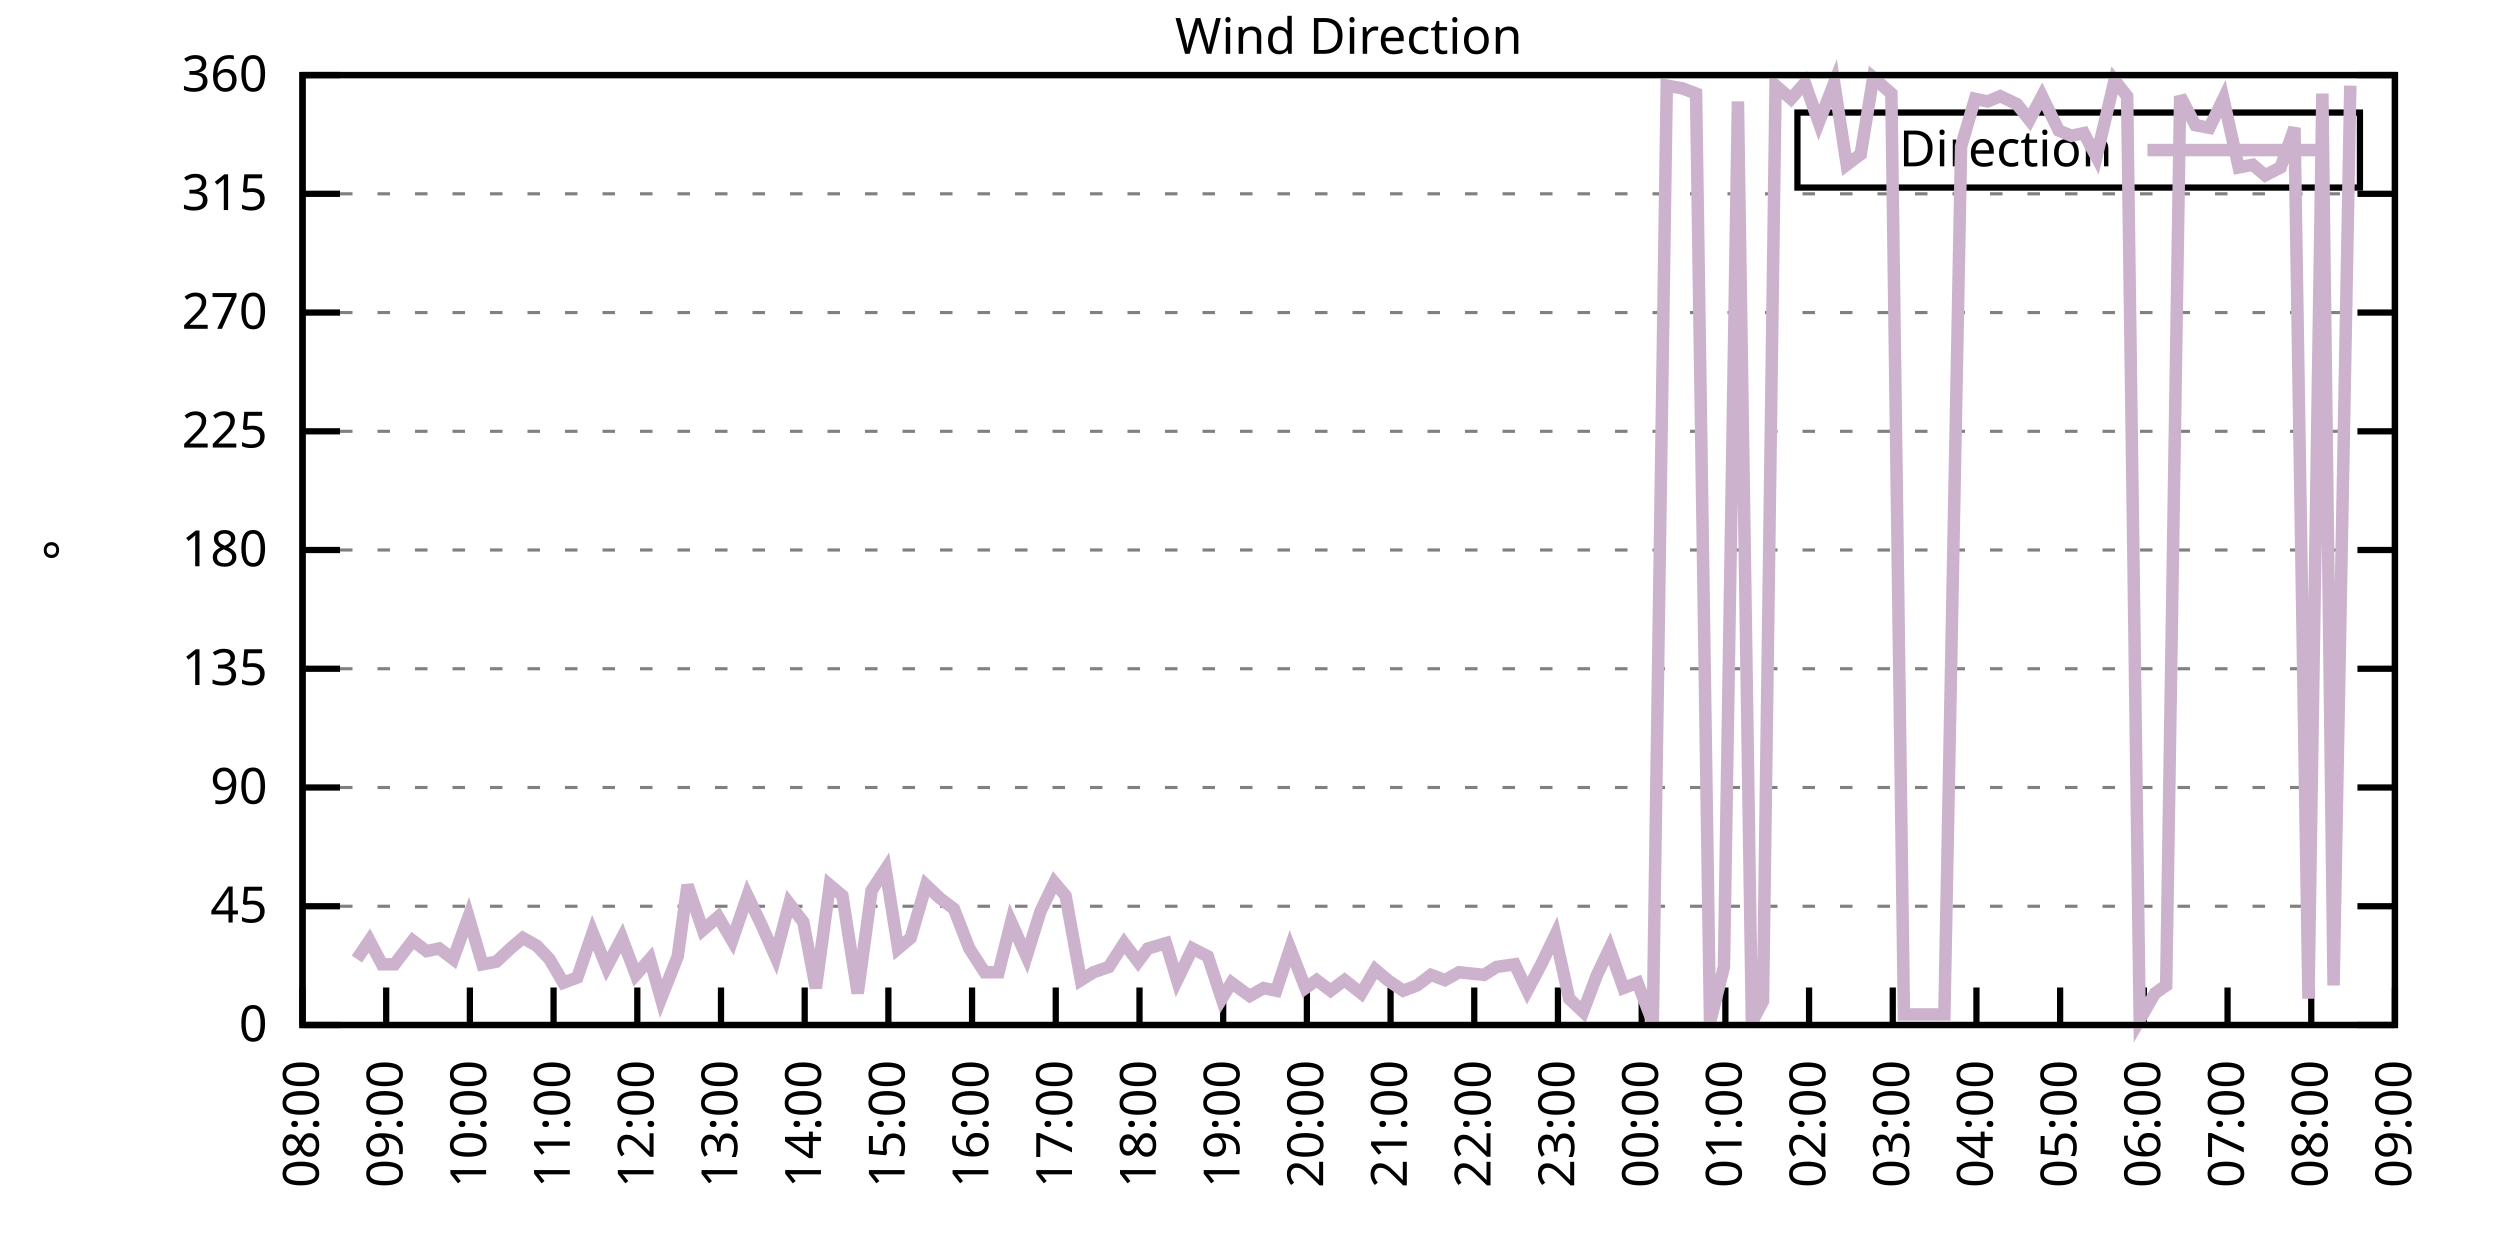
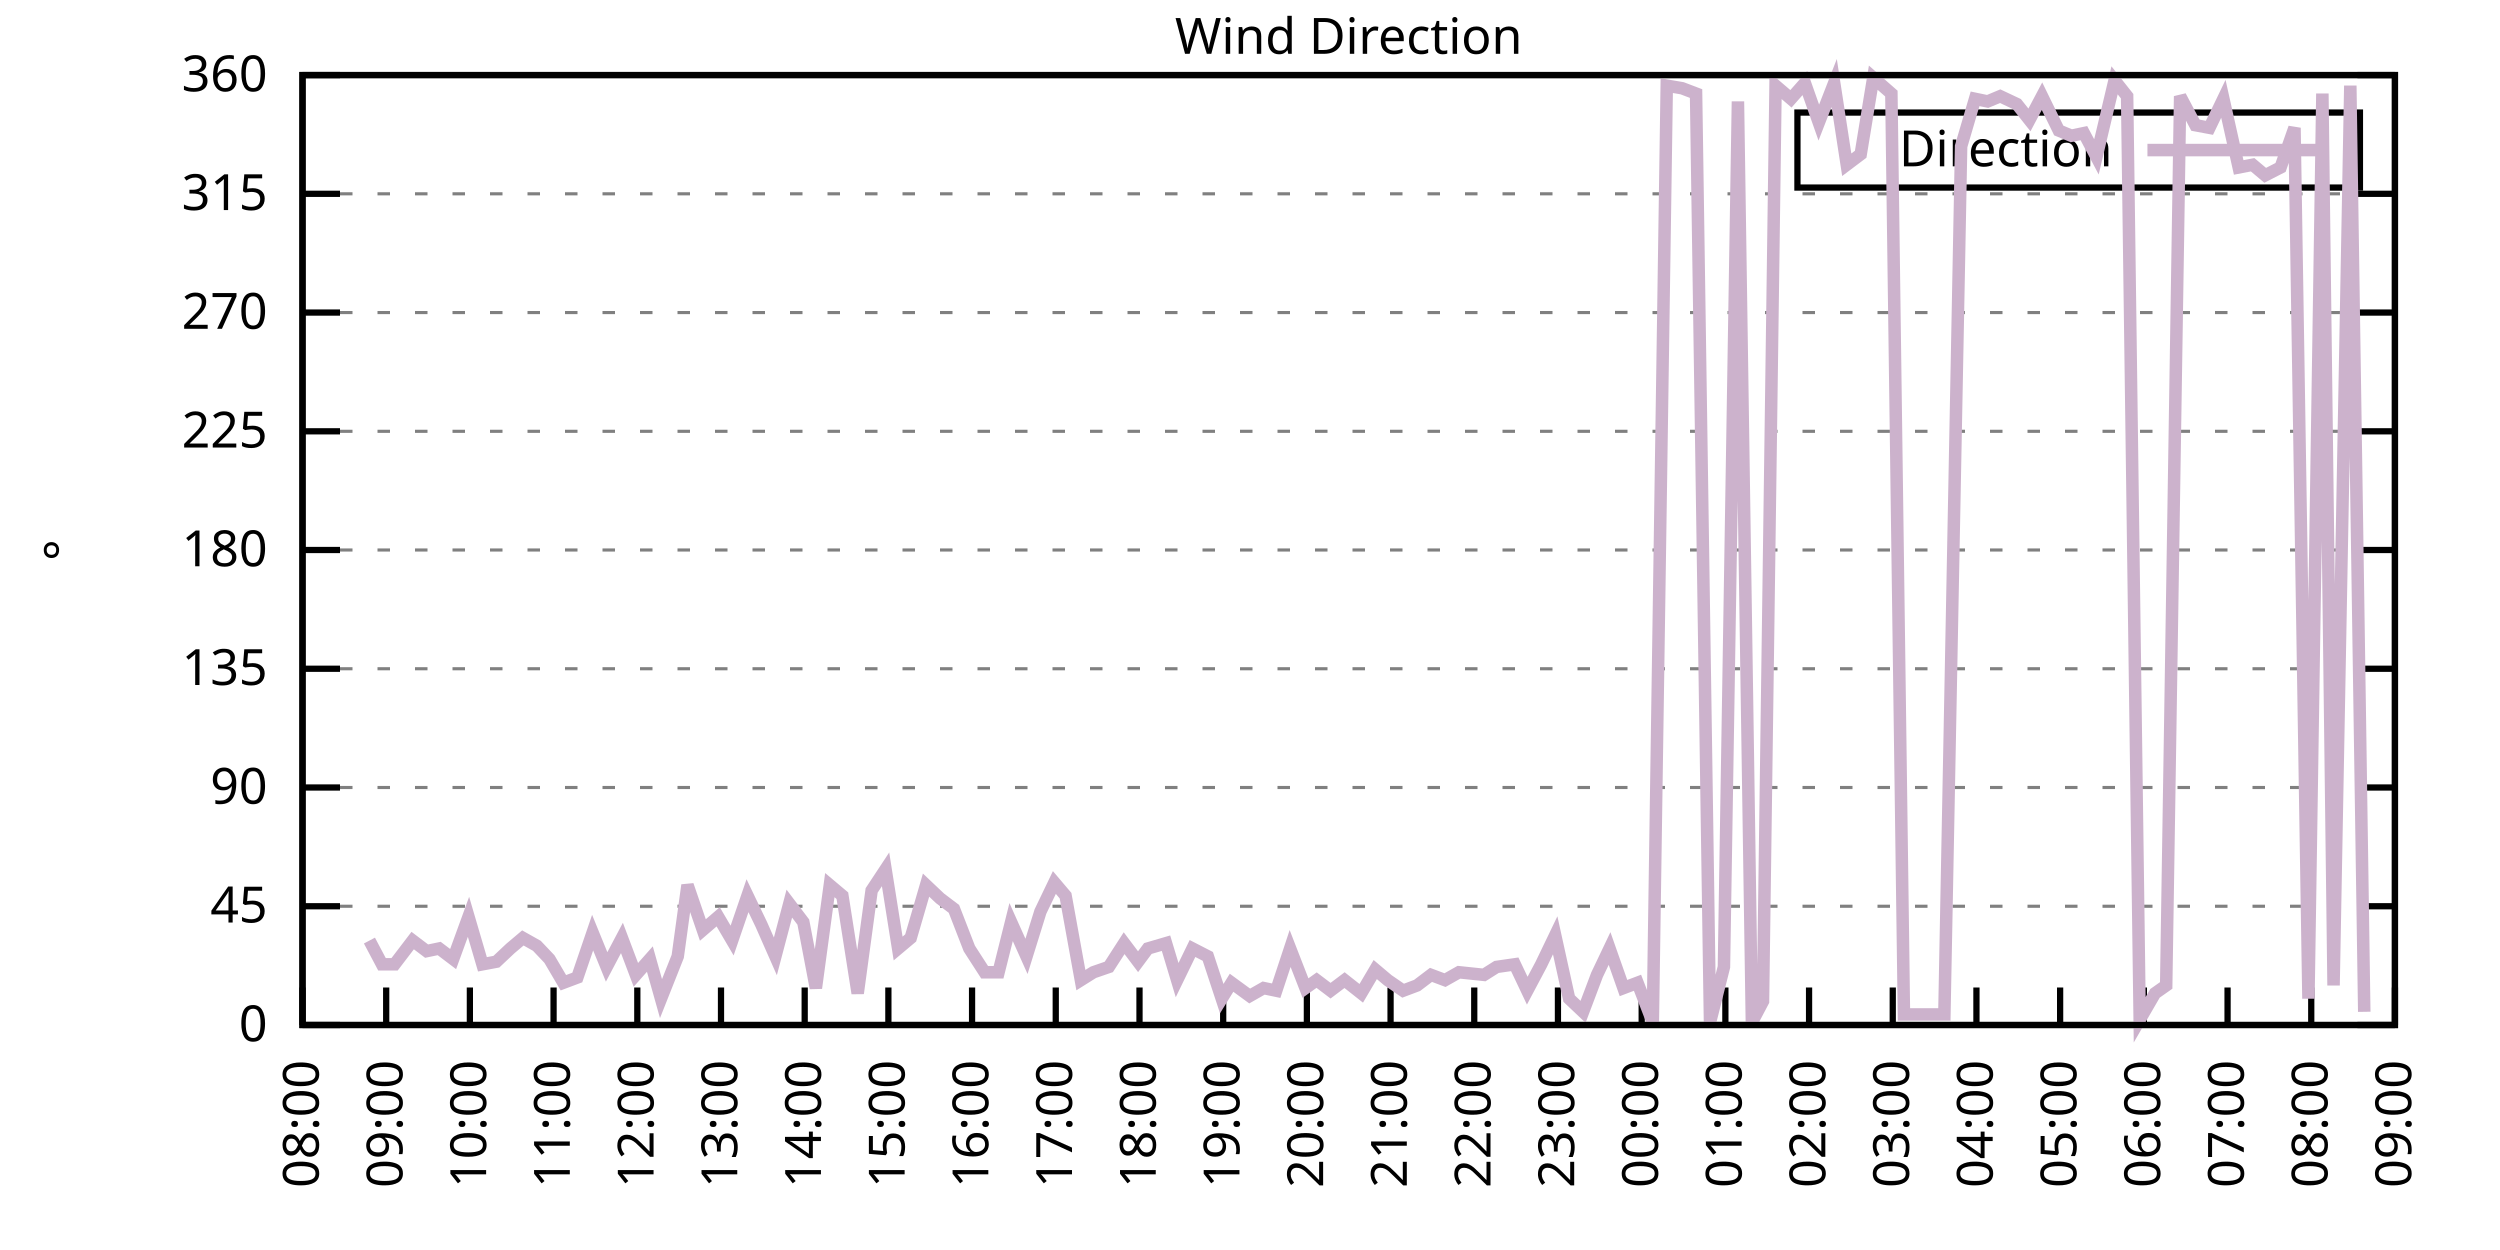
<svg xmlns="http://www.w3.org/2000/svg" xmlns:xlink="http://www.w3.org/1999/xlink" width="400" height="200" viewBox="0 0 400 200">
  <g id="gnuplot_canvas">
    <rect x="0" y="0" width="400" height="200" fill="none" />
    <defs>
      <circle id="gpDot" r="0.5" stroke-width="0.5" stroke="currentColor" />
      <path id="gpPt0" stroke-width="0.333" stroke="currentColor" d="M-1,0 h2 M0,-1 v2" />
      <path id="gpPt1" stroke-width="0.333" stroke="currentColor" d="M-1,-1 L1,1 M1,-1 L-1,1" />
      <path id="gpPt2" stroke-width="0.333" stroke="currentColor" d="M-1,0 L1,0 M0,-1 L0,1 M-1,-1 L1,1 M-1,1 L1,-1" />
      <rect id="gpPt3" stroke-width="0.333" stroke="currentColor" x="-1" y="-1" width="2" height="2" />
      <rect id="gpPt4" stroke-width="0.333" stroke="currentColor" fill="currentColor" x="-1" y="-1" width="2" height="2" />
      <circle id="gpPt5" stroke-width="0.333" stroke="currentColor" cx="0" cy="0" r="1" />
      <use xlink:href="#gpPt5" id="gpPt6" fill="currentColor" stroke="none" />
      <path id="gpPt7" stroke-width="0.333" stroke="currentColor" d="M0,-1.33 L-1.33,0.67 L1.33,0.67 z" />
      <use xlink:href="#gpPt7" id="gpPt8" fill="currentColor" stroke="none" />
      <use xlink:href="#gpPt7" id="gpPt9" stroke="currentColor" transform="rotate(180)" />
      <use xlink:href="#gpPt9" id="gpPt10" fill="currentColor" stroke="none" />
      <use xlink:href="#gpPt3" id="gpPt11" stroke="currentColor" transform="rotate(45)" />
      <use xlink:href="#gpPt11" id="gpPt12" fill="currentColor" stroke="none" />
      <path id="gpPt13" stroke-width="0.333" stroke="currentColor" d="M0,1.330 L1.265,0.411 L0.782,-1.067 L-0.782,-1.076 L-1.265,0.411 z" />
      <use xlink:href="#gpPt13" id="gpPt14" fill="currentColor" stroke="none" />
      <filter id="textbox" filterUnits="objectBoundingBox" x="0" y="0" height="1" width="1">
        <feFlood flood-color="white" flood-opacity="1" result="bgnd" />
        <feComposite in="SourceGraphic" in2="bgnd" operator="atop" />
      </filter>
      <filter id="greybox" filterUnits="objectBoundingBox" x="0" y="0" height="1" width="1">
        <feFlood flood-color="lightgrey" flood-opacity="1" result="grey" />
        <feComposite in="SourceGraphic" in2="grey" operator="atop" />
      </filter>
    </defs>
    <g fill="none" color="white" stroke="currentColor" stroke-width="1.00" stroke-linecap="butt" stroke-linejoin="miter">
</g>
    <g fill="none" color="black" stroke="currentColor" stroke-width="1.00" stroke-linecap="butt" stroke-linejoin="miter">
      <g stroke="none" shape-rendering="crispEdges">
        <polygon fill="rgb(255, 255, 255)" points="48.40,164.00 383.18,164.00 383.18,12.02 48.40,12.02 " />
      </g>
    </g>
    <g fill="none" color="black" stroke="currentColor" stroke-width="1.00" stroke-linecap="butt" stroke-linejoin="miter">
</g>
    <g fill="none" color="black" stroke="black" stroke-width="0.50" stroke-linecap="butt" stroke-linejoin="miter">
</g>
    <g fill="none" color="gray" stroke="currentColor" stroke-width="0.50" stroke-linecap="butt" stroke-linejoin="miter">
      <path stroke="gray" stroke-dasharray="2,4" class="gridline" d="M48.40,164.00 L383.19,164.00  " />
    </g>
    <g fill="none" color="gray" stroke="gray" stroke-width="1.00" stroke-linecap="butt" stroke-linejoin="miter">
</g>
    <g fill="none" color="black" stroke="currentColor" stroke-width="1.00" stroke-linecap="butt" stroke-linejoin="miter">
      <path stroke="black" d="M48.40,164.00 L54.40,164.00 M383.19,164.00 L377.19,164.00  " />
      <g transform="translate(42.80,166.60)" stroke="none" fill="black" font-family="Sans" font-size="8.00" text-anchor="end">
        <text>
          <tspan font-family="Sans"> 0</tspan>
        </text>
      </g>
    </g>
    <g fill="none" color="black" stroke="currentColor" stroke-width="1.00" stroke-linecap="butt" stroke-linejoin="miter">
</g>
    <g fill="none" color="black" stroke="black" stroke-width="0.50" stroke-linecap="butt" stroke-linejoin="miter">
</g>
    <g fill="none" color="gray" stroke="currentColor" stroke-width="0.50" stroke-linecap="butt" stroke-linejoin="miter">
      <path stroke="gray" stroke-dasharray="2,4" class="gridline" d="M48.40,145.00 L383.19,145.00  " />
    </g>
    <g fill="none" color="gray" stroke="gray" stroke-width="1.00" stroke-linecap="butt" stroke-linejoin="miter">
</g>
    <g fill="none" color="black" stroke="currentColor" stroke-width="1.00" stroke-linecap="butt" stroke-linejoin="miter">
      <path stroke="black" d="M48.40,145.00 L54.40,145.00 M383.19,145.00 L377.19,145.00  " />
      <g transform="translate(42.80,147.60)" stroke="none" fill="black" font-family="Sans" font-size="8.00" text-anchor="end">
        <text>
          <tspan font-family="Sans"> 45</tspan>
        </text>
      </g>
    </g>
    <g fill="none" color="black" stroke="currentColor" stroke-width="1.00" stroke-linecap="butt" stroke-linejoin="miter">
</g>
    <g fill="none" color="black" stroke="black" stroke-width="0.50" stroke-linecap="butt" stroke-linejoin="miter">
</g>
    <g fill="none" color="gray" stroke="currentColor" stroke-width="0.50" stroke-linecap="butt" stroke-linejoin="miter">
      <path stroke="gray" stroke-dasharray="2,4" class="gridline" d="M48.40,126.00 L383.19,126.00  " />
    </g>
    <g fill="none" color="gray" stroke="gray" stroke-width="1.00" stroke-linecap="butt" stroke-linejoin="miter">
</g>
    <g fill="none" color="black" stroke="currentColor" stroke-width="1.00" stroke-linecap="butt" stroke-linejoin="miter">
      <path stroke="black" d="M48.40,126.00 L54.40,126.00 M383.19,126.00 L377.19,126.00  " />
      <g transform="translate(42.80,128.60)" stroke="none" fill="black" font-family="Sans" font-size="8.00" text-anchor="end">
        <text>
          <tspan font-family="Sans"> 90</tspan>
        </text>
      </g>
    </g>
    <g fill="none" color="black" stroke="currentColor" stroke-width="1.00" stroke-linecap="butt" stroke-linejoin="miter">
</g>
    <g fill="none" color="black" stroke="black" stroke-width="0.50" stroke-linecap="butt" stroke-linejoin="miter">
</g>
    <g fill="none" color="gray" stroke="currentColor" stroke-width="0.50" stroke-linecap="butt" stroke-linejoin="miter">
      <path stroke="gray" stroke-dasharray="2,4" class="gridline" d="M48.40,107.00 L383.19,107.00  " />
    </g>
    <g fill="none" color="gray" stroke="gray" stroke-width="1.00" stroke-linecap="butt" stroke-linejoin="miter">
</g>
    <g fill="none" color="black" stroke="currentColor" stroke-width="1.00" stroke-linecap="butt" stroke-linejoin="miter">
      <path stroke="black" d="M48.40,107.00 L54.40,107.00 M383.19,107.00 L377.19,107.00  " />
      <g transform="translate(42.80,109.60)" stroke="none" fill="black" font-family="Sans" font-size="8.00" text-anchor="end">
        <text>
          <tspan font-family="Sans"> 135</tspan>
        </text>
      </g>
    </g>
    <g fill="none" color="black" stroke="currentColor" stroke-width="1.00" stroke-linecap="butt" stroke-linejoin="miter">
</g>
    <g fill="none" color="black" stroke="black" stroke-width="0.50" stroke-linecap="butt" stroke-linejoin="miter">
</g>
    <g fill="none" color="gray" stroke="currentColor" stroke-width="0.50" stroke-linecap="butt" stroke-linejoin="miter">
      <path stroke="gray" stroke-dasharray="2,4" class="gridline" d="M48.40,88.00 L383.19,88.00  " />
    </g>
    <g fill="none" color="gray" stroke="gray" stroke-width="1.00" stroke-linecap="butt" stroke-linejoin="miter">
</g>
    <g fill="none" color="black" stroke="currentColor" stroke-width="1.00" stroke-linecap="butt" stroke-linejoin="miter">
      <path stroke="black" d="M48.40,88.00 L54.40,88.00 M383.19,88.00 L377.19,88.00  " />
      <g transform="translate(42.80,90.60)" stroke="none" fill="black" font-family="Sans" font-size="8.00" text-anchor="end">
        <text>
          <tspan font-family="Sans"> 180</tspan>
        </text>
      </g>
    </g>
    <g fill="none" color="black" stroke="currentColor" stroke-width="1.00" stroke-linecap="butt" stroke-linejoin="miter">
</g>
    <g fill="none" color="black" stroke="black" stroke-width="0.50" stroke-linecap="butt" stroke-linejoin="miter">
</g>
    <g fill="none" color="gray" stroke="currentColor" stroke-width="0.50" stroke-linecap="butt" stroke-linejoin="miter">
      <path stroke="gray" stroke-dasharray="2,4" class="gridline" d="M48.40,69.01 L383.19,69.01  " />
    </g>
    <g fill="none" color="gray" stroke="gray" stroke-width="1.00" stroke-linecap="butt" stroke-linejoin="miter">
</g>
    <g fill="none" color="black" stroke="currentColor" stroke-width="1.00" stroke-linecap="butt" stroke-linejoin="miter">
      <path stroke="black" d="M48.40,69.01 L54.40,69.01 M383.19,69.01 L377.19,69.01  " />
      <g transform="translate(42.80,71.61)" stroke="none" fill="black" font-family="Sans" font-size="8.00" text-anchor="end">
        <text>
          <tspan font-family="Sans"> 225</tspan>
        </text>
      </g>
    </g>
    <g fill="none" color="black" stroke="currentColor" stroke-width="1.00" stroke-linecap="butt" stroke-linejoin="miter">
</g>
    <g fill="none" color="black" stroke="black" stroke-width="0.50" stroke-linecap="butt" stroke-linejoin="miter">
</g>
    <g fill="none" color="gray" stroke="currentColor" stroke-width="0.50" stroke-linecap="butt" stroke-linejoin="miter">
      <path stroke="gray" stroke-dasharray="2,4" class="gridline" d="M48.40,50.01 L383.19,50.01  " />
    </g>
    <g fill="none" color="gray" stroke="gray" stroke-width="1.00" stroke-linecap="butt" stroke-linejoin="miter">
</g>
    <g fill="none" color="black" stroke="currentColor" stroke-width="1.00" stroke-linecap="butt" stroke-linejoin="miter">
      <path stroke="black" d="M48.40,50.01 L54.40,50.01 M383.19,50.01 L377.19,50.01  " />
      <g transform="translate(42.80,52.61)" stroke="none" fill="black" font-family="Sans" font-size="8.00" text-anchor="end">
        <text>
          <tspan font-family="Sans"> 270</tspan>
        </text>
      </g>
    </g>
    <g fill="none" color="black" stroke="currentColor" stroke-width="1.00" stroke-linecap="butt" stroke-linejoin="miter">
</g>
    <g fill="none" color="black" stroke="black" stroke-width="0.50" stroke-linecap="butt" stroke-linejoin="miter">
</g>
    <g fill="none" color="gray" stroke="currentColor" stroke-width="0.50" stroke-linecap="butt" stroke-linejoin="miter">
      <path stroke="gray" stroke-dasharray="2,4" class="gridline" d="M48.40,31.01 L383.19,31.01  " />
    </g>
    <g fill="none" color="gray" stroke="gray" stroke-width="1.00" stroke-linecap="butt" stroke-linejoin="miter">
</g>
    <g fill="none" color="black" stroke="currentColor" stroke-width="1.00" stroke-linecap="butt" stroke-linejoin="miter">
      <path stroke="black" d="M48.40,31.01 L54.40,31.01 M383.19,31.01 L377.19,31.01  " />
      <g transform="translate(42.80,33.61)" stroke="none" fill="black" font-family="Sans" font-size="8.00" text-anchor="end">
        <text>
          <tspan font-family="Sans"> 315</tspan>
        </text>
      </g>
    </g>
    <g fill="none" color="black" stroke="currentColor" stroke-width="1.00" stroke-linecap="butt" stroke-linejoin="miter">
</g>
    <g fill="none" color="black" stroke="black" stroke-width="0.50" stroke-linecap="butt" stroke-linejoin="miter">
</g>
    <g fill="none" color="gray" stroke="currentColor" stroke-width="0.50" stroke-linecap="butt" stroke-linejoin="miter">
      <path stroke="gray" stroke-dasharray="2,4" class="gridline" d="M48.40,12.01 L383.19,12.01  " />
    </g>
    <g fill="none" color="gray" stroke="gray" stroke-width="1.00" stroke-linecap="butt" stroke-linejoin="miter">
</g>
    <g fill="none" color="black" stroke="currentColor" stroke-width="1.00" stroke-linecap="butt" stroke-linejoin="miter">
      <path stroke="black" d="M48.40,12.01 L54.40,12.01 M383.19,12.01 L377.19,12.01  " />
      <g transform="translate(42.80,14.61)" stroke="none" fill="black" font-family="Sans" font-size="8.00" text-anchor="end">
        <text>
          <tspan font-family="Sans"> 360</tspan>
        </text>
      </g>
    </g>
    <g fill="none" color="black" stroke="currentColor" stroke-width="1.00" stroke-linecap="butt" stroke-linejoin="miter">
      <path stroke="black" d="M48.40,164.00 L48.40,158.00  " />
      <g transform="translate(51.00,169.60) rotate(270.00)" stroke="none" fill="black" font-family="Sans" font-size="8.00" text-anchor="end">
        <text>
          <tspan font-family="Sans">08:00</tspan>
        </text>
      </g>
    </g>
    <g fill="none" color="black" stroke="currentColor" stroke-width="1.00" stroke-linecap="butt" stroke-linejoin="miter">
      <path stroke="black" d="M61.79,164.00 L61.79,158.00  " />
      <g transform="translate(64.39,169.60) rotate(270.00)" stroke="none" fill="black" font-family="Sans" font-size="8.00" text-anchor="end">
        <text>
          <tspan font-family="Sans">09:00</tspan>
        </text>
      </g>
    </g>
    <g fill="none" color="black" stroke="currentColor" stroke-width="1.00" stroke-linecap="butt" stroke-linejoin="miter">
      <path stroke="black" d="M75.18,164.00 L75.18,158.00  " />
      <g transform="translate(77.78,169.60) rotate(270.00)" stroke="none" fill="black" font-family="Sans" font-size="8.00" text-anchor="end">
        <text>
          <tspan font-family="Sans">10:00</tspan>
        </text>
      </g>
    </g>
    <g fill="none" color="black" stroke="currentColor" stroke-width="1.00" stroke-linecap="butt" stroke-linejoin="miter">
      <path stroke="black" d="M88.57,164.00 L88.57,158.00  " />
      <g transform="translate(91.17,169.60) rotate(270.00)" stroke="none" fill="black" font-family="Sans" font-size="8.00" text-anchor="end">
        <text>
          <tspan font-family="Sans">11:00</tspan>
        </text>
      </g>
    </g>
    <g fill="none" color="black" stroke="currentColor" stroke-width="1.00" stroke-linecap="butt" stroke-linejoin="miter">
      <path stroke="black" d="M101.97,164.00 L101.97,158.00  " />
      <g transform="translate(104.57,169.60) rotate(270.00)" stroke="none" fill="black" font-family="Sans" font-size="8.00" text-anchor="end">
        <text>
          <tspan font-family="Sans">12:00</tspan>
        </text>
      </g>
    </g>
    <g fill="none" color="black" stroke="currentColor" stroke-width="1.00" stroke-linecap="butt" stroke-linejoin="miter">
      <path stroke="black" d="M115.36,164.00 L115.36,158.00  " />
      <g transform="translate(117.96,169.60) rotate(270.00)" stroke="none" fill="black" font-family="Sans" font-size="8.00" text-anchor="end">
        <text>
          <tspan font-family="Sans">13:00</tspan>
        </text>
      </g>
    </g>
    <g fill="none" color="black" stroke="currentColor" stroke-width="1.00" stroke-linecap="butt" stroke-linejoin="miter">
      <path stroke="black" d="M128.75,164.00 L128.75,158.00  " />
      <g transform="translate(131.35,169.60) rotate(270.00)" stroke="none" fill="black" font-family="Sans" font-size="8.00" text-anchor="end">
        <text>
          <tspan font-family="Sans">14:00</tspan>
        </text>
      </g>
    </g>
    <g fill="none" color="black" stroke="currentColor" stroke-width="1.00" stroke-linecap="butt" stroke-linejoin="miter">
      <path stroke="black" d="M142.14,164.00 L142.14,158.00  " />
      <g transform="translate(144.74,169.60) rotate(270.00)" stroke="none" fill="black" font-family="Sans" font-size="8.00" text-anchor="end">
        <text>
          <tspan font-family="Sans">15:00</tspan>
        </text>
      </g>
    </g>
    <g fill="none" color="black" stroke="currentColor" stroke-width="1.00" stroke-linecap="butt" stroke-linejoin="miter">
      <path stroke="black" d="M155.53,164.00 L155.53,158.00  " />
      <g transform="translate(158.13,169.60) rotate(270.00)" stroke="none" fill="black" font-family="Sans" font-size="8.00" text-anchor="end">
        <text>
          <tspan font-family="Sans">16:00</tspan>
        </text>
      </g>
    </g>
    <g fill="none" color="black" stroke="currentColor" stroke-width="1.00" stroke-linecap="butt" stroke-linejoin="miter">
      <path stroke="black" d="M168.92,164.00 L168.92,158.00  " />
      <g transform="translate(171.52,169.60) rotate(270.00)" stroke="none" fill="black" font-family="Sans" font-size="8.00" text-anchor="end">
        <text>
          <tspan font-family="Sans">17:00</tspan>
        </text>
      </g>
    </g>
    <g fill="none" color="black" stroke="currentColor" stroke-width="1.00" stroke-linecap="butt" stroke-linejoin="miter">
      <path stroke="black" d="M182.32,164.00 L182.32,158.00  " />
      <g transform="translate(184.92,169.60) rotate(270.00)" stroke="none" fill="black" font-family="Sans" font-size="8.00" text-anchor="end">
        <text>
          <tspan font-family="Sans">18:00</tspan>
        </text>
      </g>
    </g>
    <g fill="none" color="black" stroke="currentColor" stroke-width="1.00" stroke-linecap="butt" stroke-linejoin="miter">
      <path stroke="black" d="M195.71,164.00 L195.71,158.00  " />
      <g transform="translate(198.31,169.60) rotate(270.00)" stroke="none" fill="black" font-family="Sans" font-size="8.00" text-anchor="end">
        <text>
          <tspan font-family="Sans">19:00</tspan>
        </text>
      </g>
    </g>
    <g fill="none" color="black" stroke="currentColor" stroke-width="1.00" stroke-linecap="butt" stroke-linejoin="miter">
      <path stroke="black" d="M209.10,164.00 L209.10,158.00  " />
      <g transform="translate(211.70,169.60) rotate(270.00)" stroke="none" fill="black" font-family="Sans" font-size="8.00" text-anchor="end">
        <text>
          <tspan font-family="Sans">20:00</tspan>
        </text>
      </g>
    </g>
    <g fill="none" color="black" stroke="currentColor" stroke-width="1.00" stroke-linecap="butt" stroke-linejoin="miter">
      <path stroke="black" d="M222.49,164.00 L222.49,158.00  " />
      <g transform="translate(225.09,169.60) rotate(270.00)" stroke="none" fill="black" font-family="Sans" font-size="8.00" text-anchor="end">
        <text>
          <tspan font-family="Sans">21:00</tspan>
        </text>
      </g>
    </g>
    <g fill="none" color="black" stroke="currentColor" stroke-width="1.00" stroke-linecap="butt" stroke-linejoin="miter">
      <path stroke="black" d="M235.88,164.00 L235.88,158.00  " />
      <g transform="translate(238.48,169.60) rotate(270.00)" stroke="none" fill="black" font-family="Sans" font-size="8.00" text-anchor="end">
        <text>
          <tspan font-family="Sans">22:00</tspan>
        </text>
      </g>
    </g>
    <g fill="none" color="black" stroke="currentColor" stroke-width="1.00" stroke-linecap="butt" stroke-linejoin="miter">
      <path stroke="black" d="M249.27,164.00 L249.27,158.00  " />
      <g transform="translate(251.87,169.60) rotate(270.00)" stroke="none" fill="black" font-family="Sans" font-size="8.00" text-anchor="end">
        <text>
          <tspan font-family="Sans">23:00</tspan>
        </text>
      </g>
    </g>
    <g fill="none" color="black" stroke="currentColor" stroke-width="1.00" stroke-linecap="butt" stroke-linejoin="miter">
      <path stroke="black" d="M262.67,164.00 L262.67,158.00  " />
      <g transform="translate(265.27,169.60) rotate(270.00)" stroke="none" fill="black" font-family="Sans" font-size="8.00" text-anchor="end">
        <text>
          <tspan font-family="Sans">00:00</tspan>
        </text>
      </g>
    </g>
    <g fill="none" color="black" stroke="currentColor" stroke-width="1.00" stroke-linecap="butt" stroke-linejoin="miter">
      <path stroke="black" d="M276.06,164.00 L276.06,158.00  " />
      <g transform="translate(278.66,169.60) rotate(270.00)" stroke="none" fill="black" font-family="Sans" font-size="8.00" text-anchor="end">
        <text>
          <tspan font-family="Sans">01:00</tspan>
        </text>
      </g>
    </g>
    <g fill="none" color="black" stroke="currentColor" stroke-width="1.00" stroke-linecap="butt" stroke-linejoin="miter">
      <path stroke="black" d="M289.45,164.00 L289.45,158.00  " />
      <g transform="translate(292.05,169.60) rotate(270.00)" stroke="none" fill="black" font-family="Sans" font-size="8.00" text-anchor="end">
        <text>
          <tspan font-family="Sans">02:00</tspan>
        </text>
      </g>
    </g>
    <g fill="none" color="black" stroke="currentColor" stroke-width="1.00" stroke-linecap="butt" stroke-linejoin="miter">
      <path stroke="black" d="M302.84,164.00 L302.84,158.00  " />
      <g transform="translate(305.44,169.60) rotate(270.00)" stroke="none" fill="black" font-family="Sans" font-size="8.00" text-anchor="end">
        <text>
          <tspan font-family="Sans">03:00</tspan>
        </text>
      </g>
    </g>
    <g fill="none" color="black" stroke="currentColor" stroke-width="1.00" stroke-linecap="butt" stroke-linejoin="miter">
      <path stroke="black" d="M316.23,164.00 L316.23,158.00  " />
      <g transform="translate(318.83,169.60) rotate(270.00)" stroke="none" fill="black" font-family="Sans" font-size="8.00" text-anchor="end">
        <text>
          <tspan font-family="Sans">04:00</tspan>
        </text>
      </g>
    </g>
    <g fill="none" color="black" stroke="currentColor" stroke-width="1.00" stroke-linecap="butt" stroke-linejoin="miter">
      <path stroke="black" d="M329.62,164.00 L329.62,158.00  " />
      <g transform="translate(332.22,169.60) rotate(270.00)" stroke="none" fill="black" font-family="Sans" font-size="8.00" text-anchor="end">
        <text>
          <tspan font-family="Sans">05:00</tspan>
        </text>
      </g>
    </g>
    <g fill="none" color="black" stroke="currentColor" stroke-width="1.00" stroke-linecap="butt" stroke-linejoin="miter">
      <path stroke="black" d="M343.02,164.00 L343.02,158.00  " />
      <g transform="translate(345.62,169.60) rotate(270.00)" stroke="none" fill="black" font-family="Sans" font-size="8.00" text-anchor="end">
        <text>
          <tspan font-family="Sans">06:00</tspan>
        </text>
      </g>
    </g>
    <g fill="none" color="black" stroke="currentColor" stroke-width="1.00" stroke-linecap="butt" stroke-linejoin="miter">
      <path stroke="black" d="M356.41,164.00 L356.41,158.00  " />
      <g transform="translate(359.01,169.60) rotate(270.00)" stroke="none" fill="black" font-family="Sans" font-size="8.00" text-anchor="end">
        <text>
          <tspan font-family="Sans">07:00</tspan>
        </text>
      </g>
    </g>
    <g fill="none" color="black" stroke="currentColor" stroke-width="1.00" stroke-linecap="butt" stroke-linejoin="miter">
      <path stroke="black" d="M369.80,164.00 L369.80,158.00  " />
      <g transform="translate(372.40,169.60) rotate(270.00)" stroke="none" fill="black" font-family="Sans" font-size="8.00" text-anchor="end">
        <text>
          <tspan font-family="Sans">08:00</tspan>
        </text>
      </g>
    </g>
    <g fill="none" color="black" stroke="currentColor" stroke-width="1.00" stroke-linecap="butt" stroke-linejoin="miter">
      <path stroke="black" d="M383.19,164.00 L383.19,158.00  " />
      <g transform="translate(385.79,169.60) rotate(270.00)" stroke="none" fill="black" font-family="Sans" font-size="8.00" text-anchor="end">
        <text>
          <tspan font-family="Sans">09:00</tspan>
        </text>
      </g>
    </g>
    <g fill="none" color="black" stroke="currentColor" stroke-width="1.00" stroke-linecap="butt" stroke-linejoin="miter">
</g>
    <g fill="none" color="black" stroke="currentColor" stroke-width="1.00" stroke-linecap="butt" stroke-linejoin="miter">
      <path stroke="black" d="M48.40,12.01 L48.40,164.00 L383.19,164.00 L383.19,12.01 L48.40,12.01 Z  " />
    </g>
    <g fill="none" color="black" stroke="currentColor" stroke-width="1.00" stroke-linecap="butt" stroke-linejoin="miter">
</g>
    <g fill="none" color="black" stroke="currentColor" stroke-width="1.00" stroke-linecap="butt" stroke-linejoin="miter">
      <path stroke="black" d="M287.59,30.01 L287.59,18.01 L377.59,18.01 L377.59,30.01 L287.59,30.01 Z  " />
    </g>
    <g id="Wind_direction_plot_1">
      <g fill="none" color="white" stroke="black" stroke-width="2.00" stroke-linecap="butt" stroke-linejoin="miter">
</g>
      <g fill="none" color="black" stroke="currentColor" stroke-width="2.00" stroke-linecap="butt" stroke-linejoin="miter">
        <g transform="translate(337.99,26.61)" stroke="none" fill="black" font-family="Sans" font-size="8.00" text-anchor="end">
          <text>
            <tspan font-family="Sans">Direction</tspan>
          </text>
        </g>
      </g>
      <g fill="none" color="black" stroke="currentColor" stroke-width="2.00" stroke-linecap="butt" stroke-linejoin="miter">
-         <path stroke="rgb(204, 178, 204)" d="M343.59,24.01 L371.99,24.01 M57.10,153.45 L59.11,150.49 L61.12,154.29 L63.13,154.29 L66.03,150.49 L68.26,152.18   L70.27,151.76 L72.50,153.45 L74.96,146.69 L77.19,154.29 L79.42,153.87 L81.66,151.76 L83.66,150.07 L85.90,151.33   L87.91,153.45 L90.14,157.24 L92.37,156.40 L94.82,149.22 L97.06,154.71 L99.51,150.07 L101.74,155.98 L103.98,153.45   L105.76,159.78 L108.44,153.02 L110.00,141.62 L112.46,148.80 L114.91,146.69 L117.14,150.49 L119.60,143.31 L121.83,147.96   L124.06,153.02 L126.29,144.58 L128.53,147.53 L130.54,158.09 L132.77,141.62 L134.78,143.31 L137.23,158.93 L139.46,142.47   L141.69,139.09 L143.70,151.76 L145.71,150.07 L148.17,141.62 L150.40,143.73 L152.63,145.42 L155.09,151.76 L157.54,155.56   L159.77,155.56 L161.78,147.53 L164.24,153.02 L166.47,145.85 L168.70,141.20 L170.49,143.31 L172.94,156.82 L174.95,155.56   L177.41,154.71 L179.86,150.91 L182.09,153.87 L183.66,151.76 L186.56,150.91 L188.34,156.82 L190.80,151.76 L193.25,153.02   L195.48,159.78 L197.05,157.24 L199.95,159.36 L202.18,158.09 L204.19,158.51 L206.42,151.76 L208.88,158.09 L210.66,156.82   L212.89,158.51 L215.13,156.82 L217.80,158.93 L220.04,155.13 L222.04,156.82 L224.50,158.51 L226.73,157.67 L228.96,155.98   L231.20,156.82 L233.43,155.56 L237.44,155.98 L239.45,154.71 L242.36,154.29 L244.36,158.51 L246.60,154.29 L248.83,149.65   L251.06,159.78 L253.29,161.89 L255.52,155.98 L257.53,151.76 L259.76,158.09 L262.00,157.24 L264.45,163.58 L266.68,13.70   L269.14,14.12 L271.37,14.97 L273.60,163.58 L275.83,154.71 L278.07,16.23 L280.30,163.58 L282.08,160.20 L284.09,13.70   L286.55,15.81 L288.78,13.28 L291.01,19.61 L293.47,13.28 L295.48,26.36 L297.71,24.68 L299.72,12.43 L302.62,14.97   L304.63,162.31 L306.63,162.31 L309.09,162.31 L311.10,162.31 L313.78,23.41 L316.01,15.81 L318.02,16.23 L320.03,15.39   L322.70,16.65 L324.71,19.19 L326.72,15.39 L329.40,20.88 L331.41,21.72 L333.42,21.30 L335.43,25.10 L338.33,12.85   L340.34,15.39 L342.35,163.16 L344.80,158.93 L346.59,157.67 L348.82,15.39 L351.27,20.03 L353.51,20.45 L355.74,15.81   L358.19,26.79 L360.42,26.36 L362.43,28.05 L364.89,26.79 L367.12,20.45 L369.35,159.78 L371.58,14.97 L373.37,157.67   L376.05,13.70  " />
+         <path stroke="rgb(204, 178, 204)" d="M343.59,24.01 L371.99,24.01 M59.11,150.49 L61.12,154.29 L63.13,154.29 L66.03,150.49 L68.26,152.18 L70.27,151.76   L72.50,153.45 L74.96,146.69 L77.19,154.29 L79.42,153.87 L81.66,151.76 L83.66,150.07 L85.90,151.33 L87.91,153.45   L90.14,157.24 L92.37,156.40 L94.82,149.22 L97.06,154.71 L99.51,150.07 L101.74,155.98 L103.98,153.45 L105.76,159.78   L108.44,153.02 L110.00,141.62 L112.46,148.80 L114.91,146.69 L117.14,150.49 L119.60,143.31 L121.83,147.96 L124.06,153.02   L126.29,144.58 L128.53,147.53 L130.54,158.09 L132.77,141.62 L134.78,143.31 L137.23,158.93 L139.46,142.47 L141.69,139.09   L143.70,151.76 L145.71,150.07 L148.17,141.62 L150.40,143.73 L152.63,145.42 L155.09,151.76 L157.54,155.56 L159.77,155.56   L161.78,147.53 L164.24,153.02 L166.47,145.85 L168.70,141.20 L170.49,143.31 L172.94,156.82 L174.95,155.56 L177.41,154.71   L179.86,150.91 L182.09,153.87 L183.66,151.76 L186.56,150.91 L188.34,156.82 L190.80,151.76 L193.25,153.02 L195.48,159.78   L197.05,157.24 L199.95,159.36 L202.18,158.09 L204.19,158.51 L206.42,151.76 L208.88,158.09 L210.66,156.82 L212.89,158.51   L215.13,156.82 L217.80,158.93 L220.04,155.13 L222.04,156.82 L224.50,158.51 L226.73,157.67 L228.96,155.98 L231.20,156.82   L233.43,155.56 L237.44,155.98 L239.45,154.71 L242.36,154.29 L244.36,158.51 L246.60,154.29 L248.83,149.65 L251.06,159.78   L253.29,161.89 L255.52,155.98 L257.53,151.76 L259.76,158.09 L262.00,157.24 L264.45,163.58 L266.68,13.70 L269.14,14.12   L271.37,14.97 L273.60,163.58 L275.83,154.71 L278.07,16.23 L280.30,163.58 L282.08,160.20 L284.09,13.70 L286.55,15.81   L288.78,13.28 L291.01,19.61 L293.47,13.28 L295.48,26.36 L297.71,24.68 L299.72,12.43 L302.62,14.97 L304.63,162.31   L306.63,162.31 L309.09,162.31 L311.10,162.31 L313.78,23.41 L316.01,15.81 L318.02,16.23 L320.03,15.39 L322.70,16.65   L324.71,19.19 L326.72,15.39 L329.40,20.88 L331.41,21.72 L333.42,21.30 L335.43,25.10 L338.33,12.85 L340.34,15.39   L342.35,163.16 L344.80,158.93 L346.59,157.67 L348.82,15.39 L351.27,20.03 L353.51,20.45 L355.74,15.81 L358.19,26.79   L360.42,26.36 L362.43,28.05 L364.89,26.79 L367.12,20.45 L369.35,159.78 L371.58,14.97 L373.37,157.67 L376.05,13.70   L378.28,161.89  " />
      </g>
    </g>
    <g fill="none" color="black" stroke="currentColor" stroke-width="2.00" stroke-linecap="butt" stroke-linejoin="miter">
</g>
    <g fill="none" color="black" stroke="black" stroke-width="1.00" stroke-linecap="butt" stroke-linejoin="miter">
</g>
    <g fill="none" color="black" stroke="currentColor" stroke-width="1.00" stroke-linecap="butt" stroke-linejoin="miter">
      <path stroke="black" d="M48.40,12.01 L48.40,164.00 L383.19,164.00 L383.19,12.01 L48.40,12.01 Z  " />
      <g transform="translate(12.80,88.01) rotate(270.00)" stroke="none" fill="black" font-family="Sans" font-size="8.00" text-anchor="middle">
        <text>
          <tspan font-family="Sans">°</tspan>
        </text>
      </g>
    </g>
    <g fill="none" color="black" stroke="currentColor" stroke-width="1.00" stroke-linecap="butt" stroke-linejoin="miter">
</g>
    <g fill="none" color="black" stroke="currentColor" stroke-width="1.00" stroke-linecap="butt" stroke-linejoin="miter">
      <g transform="translate(215.79,8.61)" stroke="none" fill="black" font-family="Sans" font-size="8.00" text-anchor="middle">
        <text>
          <tspan font-family="Sans">Wind Direction</tspan>
        </text>
      </g>
    </g>
    <g fill="none" color="black" stroke="currentColor" stroke-width="1.00" stroke-linecap="butt" stroke-linejoin="miter">
</g>
  </g>
</svg>
